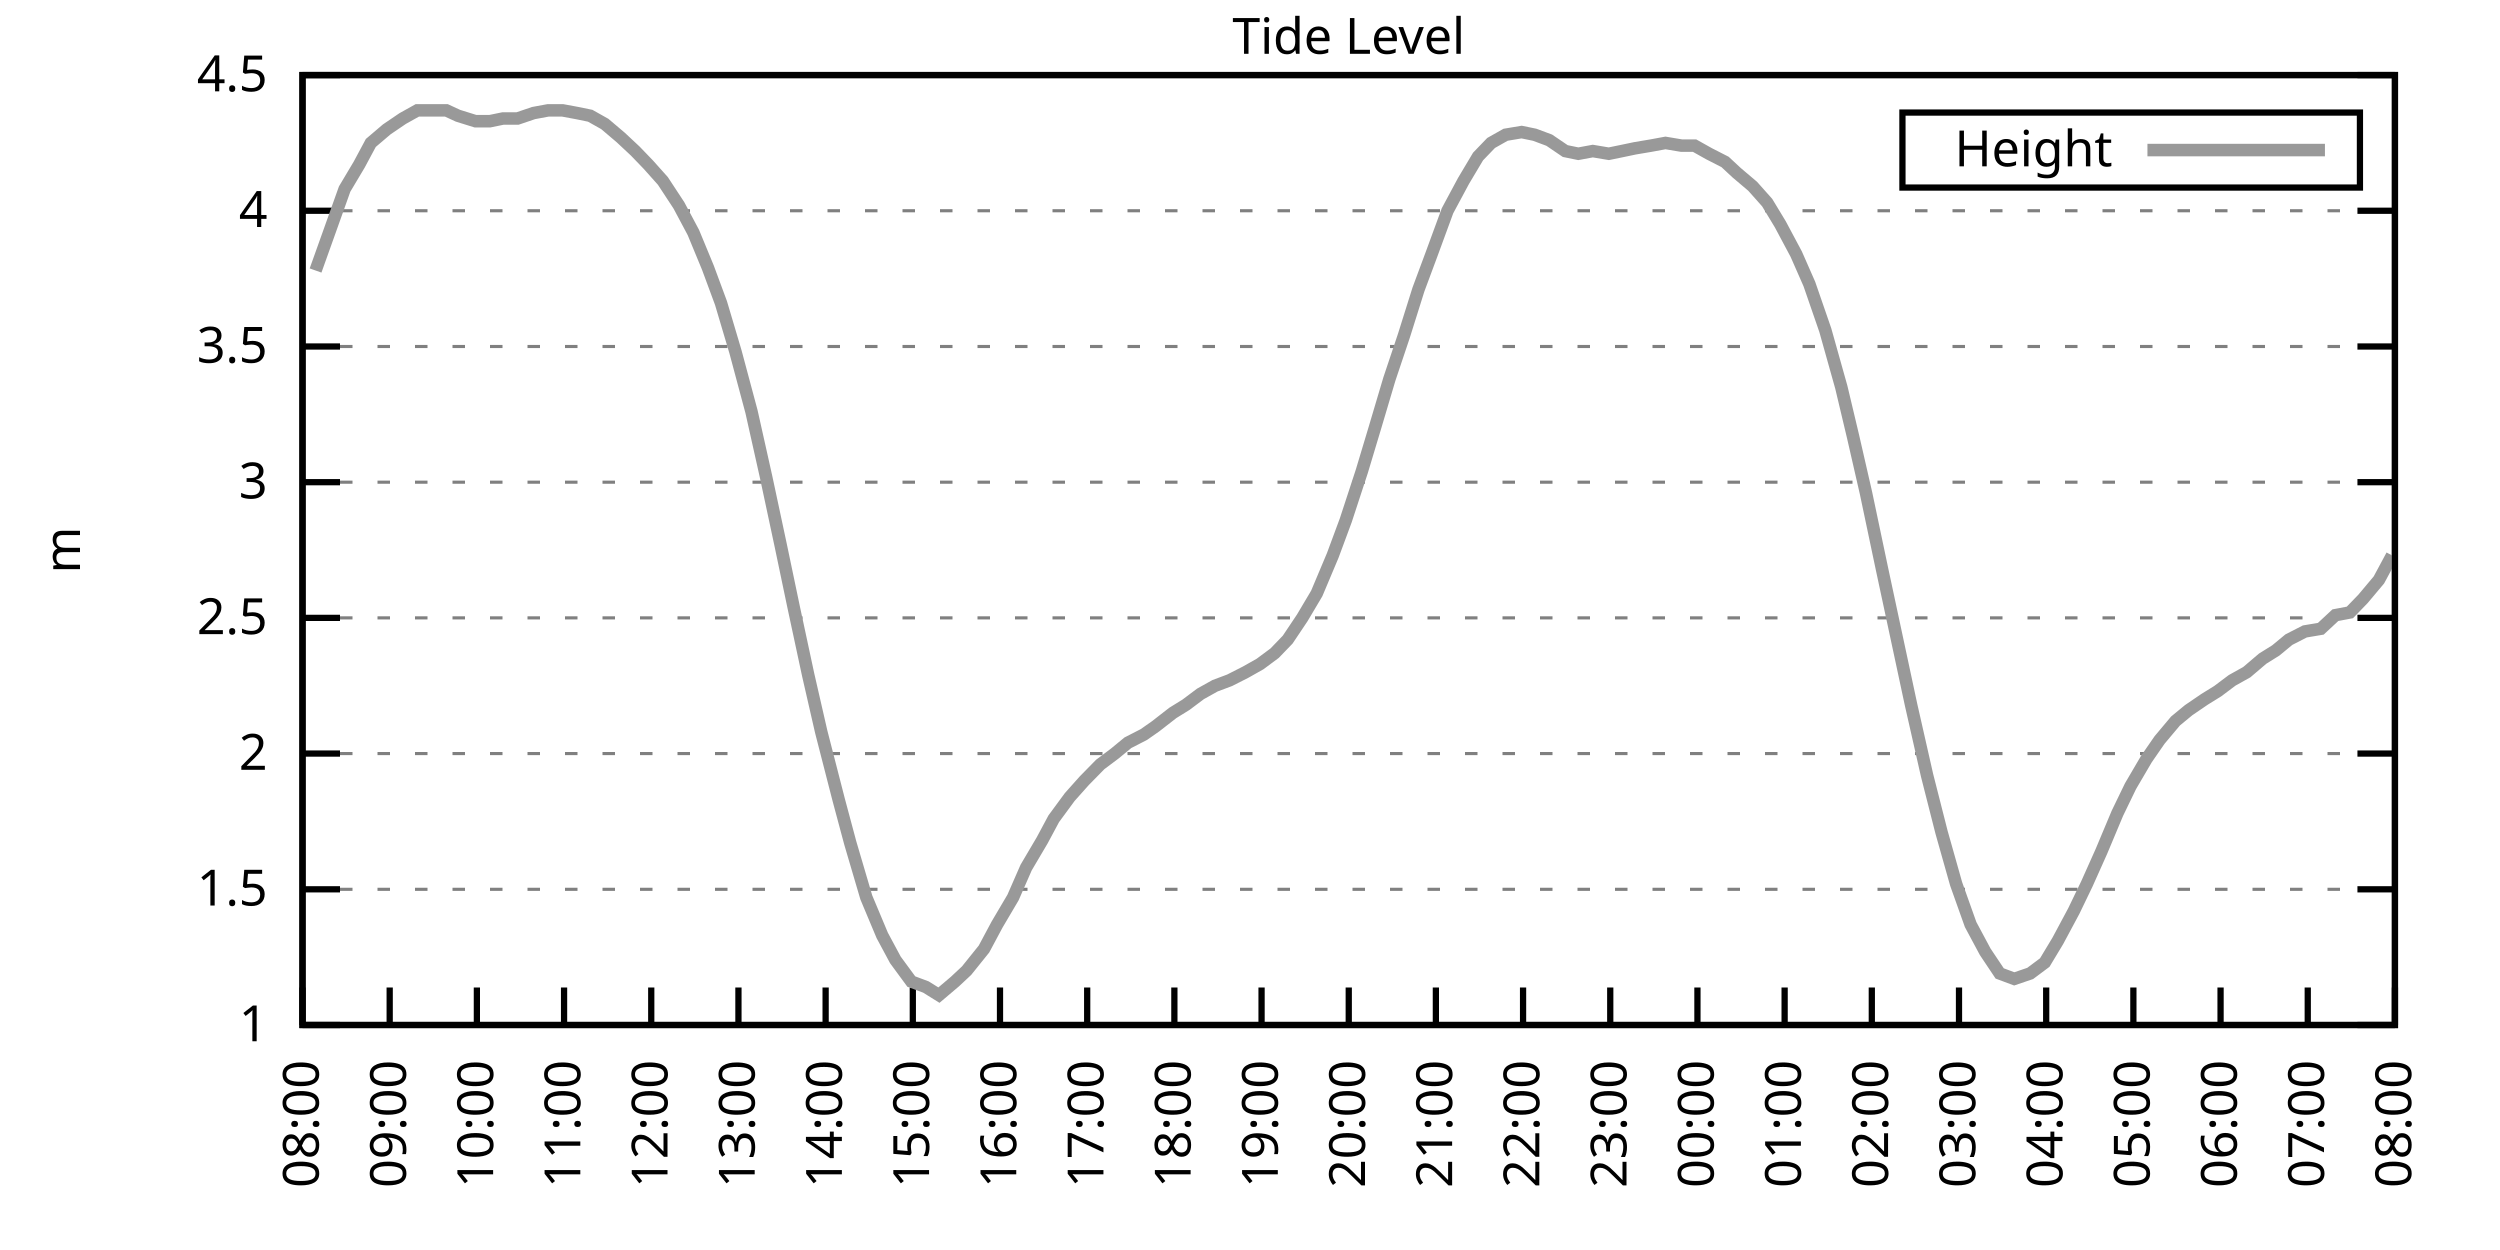
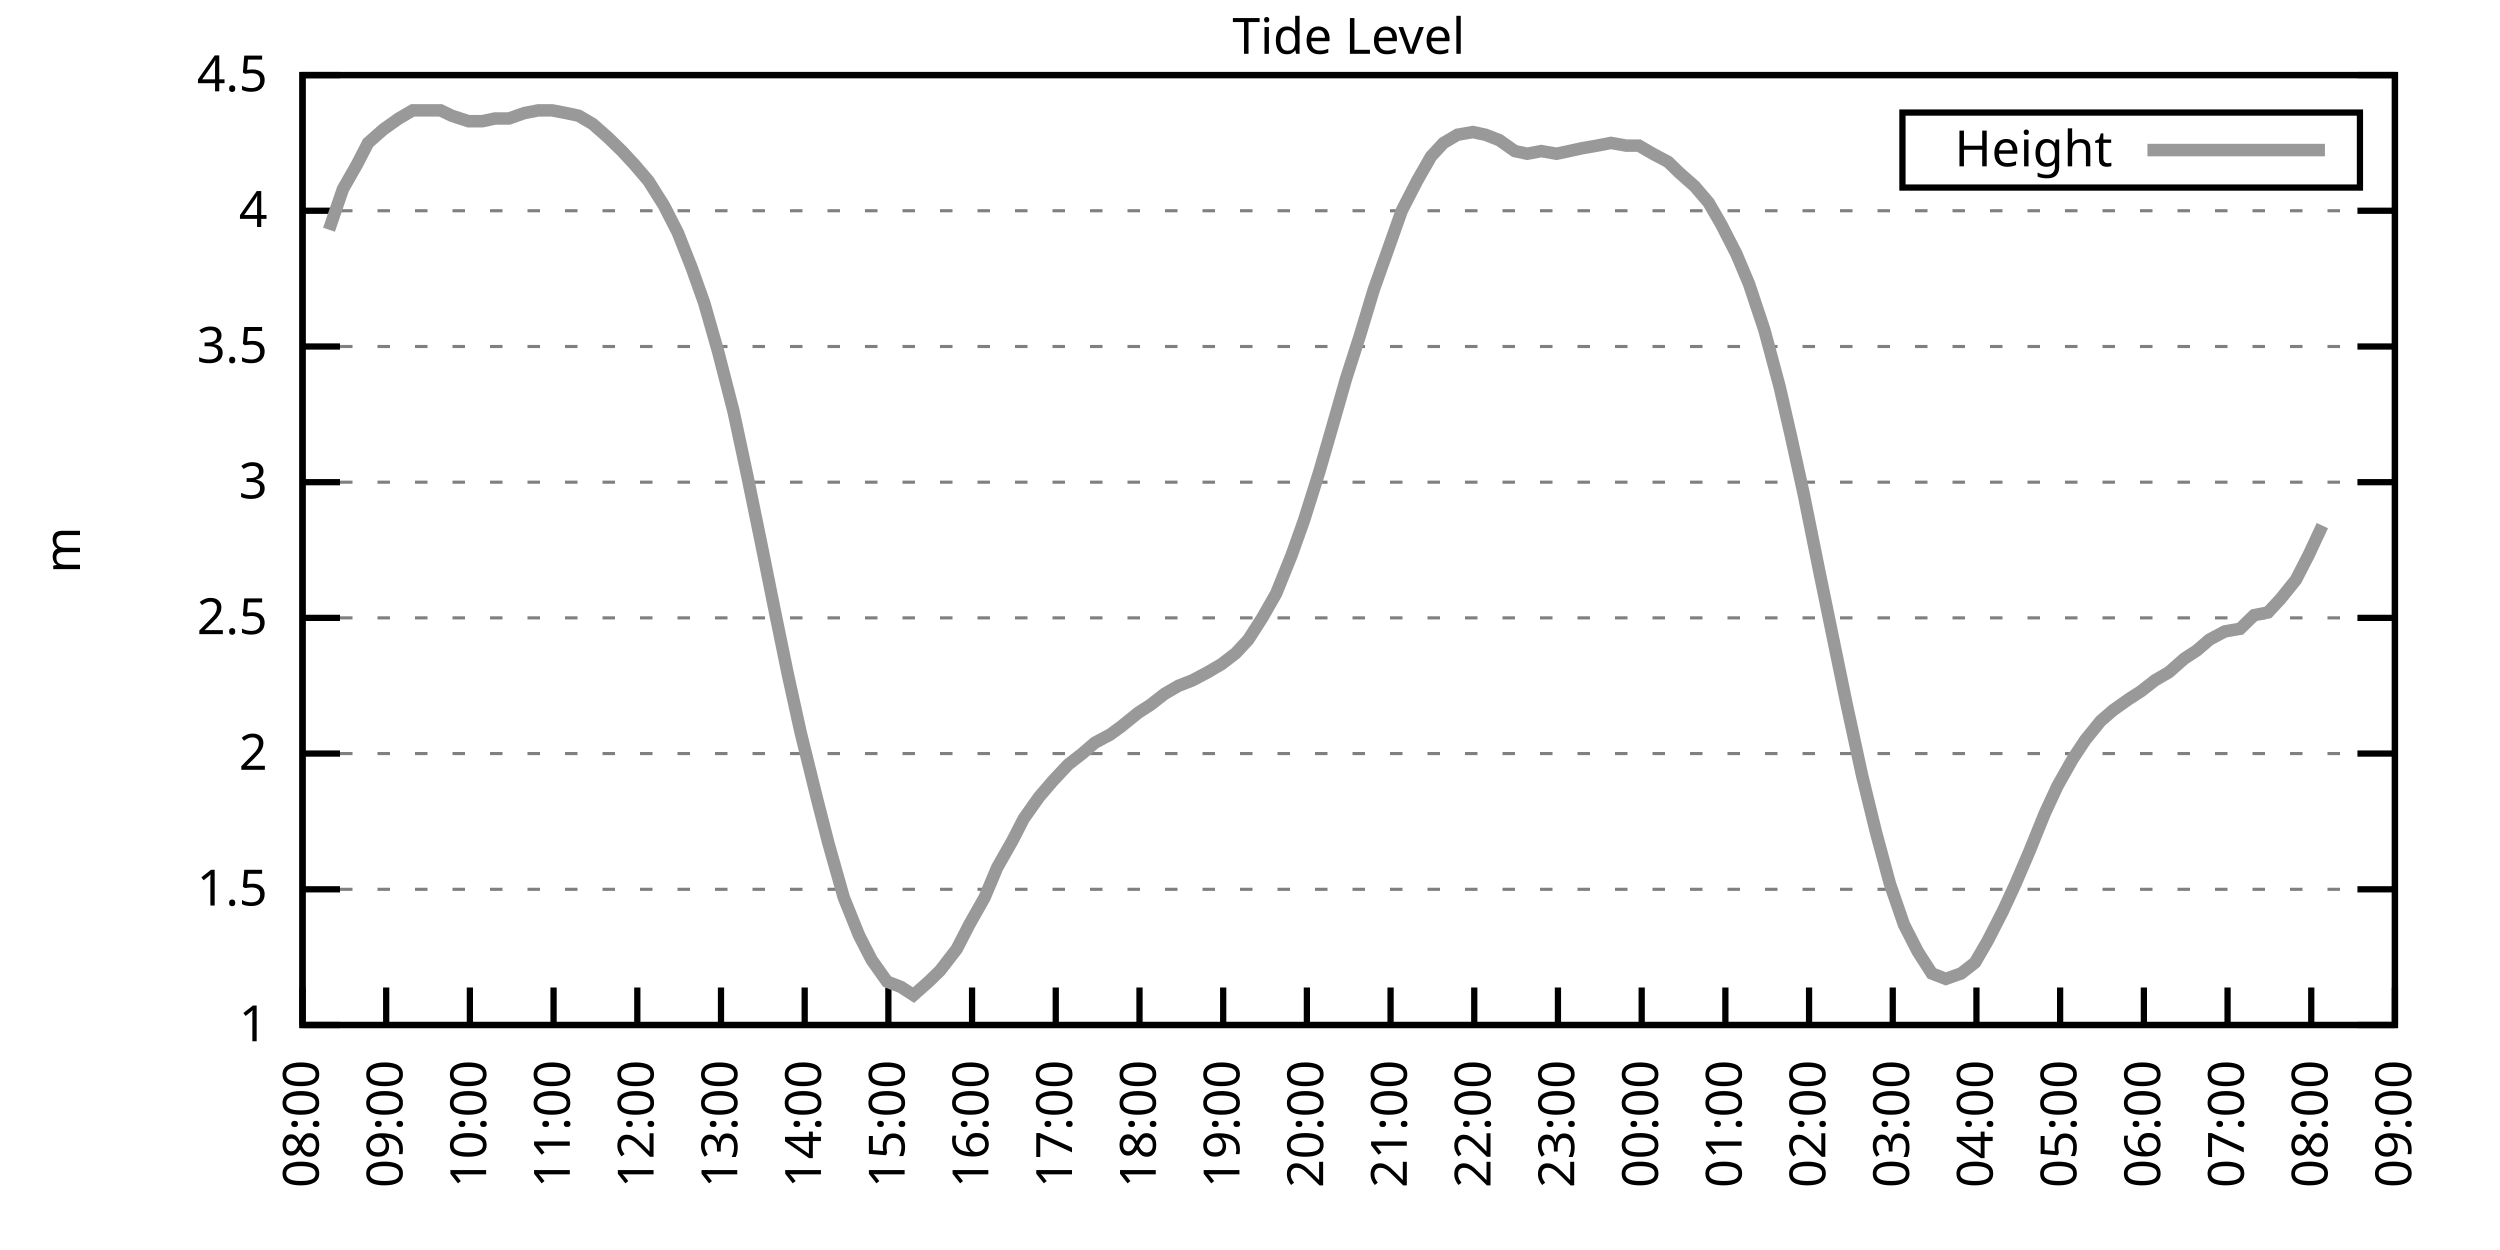
<svg xmlns="http://www.w3.org/2000/svg" xmlns:xlink="http://www.w3.org/1999/xlink" width="400" height="200" viewBox="0 0 400 200">
  <g id="gnuplot_canvas">
    <rect x="0" y="0" width="400" height="200" fill="none" />
    <defs>
      <circle id="gpDot" r="0.5" stroke-width="0.5" stroke="currentColor" />
      <path id="gpPt0" stroke-width="0.333" stroke="currentColor" d="M-1,0 h2 M0,-1 v2" />
      <path id="gpPt1" stroke-width="0.333" stroke="currentColor" d="M-1,-1 L1,1 M1,-1 L-1,1" />
      <path id="gpPt2" stroke-width="0.333" stroke="currentColor" d="M-1,0 L1,0 M0,-1 L0,1 M-1,-1 L1,1 M-1,1 L1,-1" />
      <rect id="gpPt3" stroke-width="0.333" stroke="currentColor" x="-1" y="-1" width="2" height="2" />
      <rect id="gpPt4" stroke-width="0.333" stroke="currentColor" fill="currentColor" x="-1" y="-1" width="2" height="2" />
      <circle id="gpPt5" stroke-width="0.333" stroke="currentColor" cx="0" cy="0" r="1" />
      <use xlink:href="#gpPt5" id="gpPt6" fill="currentColor" stroke="none" />
      <path id="gpPt7" stroke-width="0.333" stroke="currentColor" d="M0,-1.33 L-1.33,0.67 L1.33,0.67 z" />
      <use xlink:href="#gpPt7" id="gpPt8" fill="currentColor" stroke="none" />
      <use xlink:href="#gpPt7" id="gpPt9" stroke="currentColor" transform="rotate(180)" />
      <use xlink:href="#gpPt9" id="gpPt10" fill="currentColor" stroke="none" />
      <use xlink:href="#gpPt3" id="gpPt11" stroke="currentColor" transform="rotate(45)" />
      <use xlink:href="#gpPt11" id="gpPt12" fill="currentColor" stroke="none" />
      <path id="gpPt13" stroke-width="0.333" stroke="currentColor" d="M0,1.330 L1.265,0.411 L0.782,-1.067 L-0.782,-1.076 L-1.265,0.411 z" />
      <use xlink:href="#gpPt13" id="gpPt14" fill="currentColor" stroke="none" />
      <filter id="textbox" filterUnits="objectBoundingBox" x="0" y="0" height="1" width="1">
        <feFlood flood-color="white" flood-opacity="1" result="bgnd" />
        <feComposite in="SourceGraphic" in2="bgnd" operator="atop" />
      </filter>
      <filter id="greybox" filterUnits="objectBoundingBox" x="0" y="0" height="1" width="1">
        <feFlood flood-color="lightgrey" flood-opacity="1" result="grey" />
        <feComposite in="SourceGraphic" in2="grey" operator="atop" />
      </filter>
    </defs>
    <g fill="none" color="white" stroke="currentColor" stroke-width="1.00" stroke-linecap="butt" stroke-linejoin="miter">
</g>
    <g fill="none" color="black" stroke="currentColor" stroke-width="1.00" stroke-linecap="butt" stroke-linejoin="miter">
      <g stroke="none" shape-rendering="crispEdges">
        <polygon fill="rgb(255, 255, 255)" points="48.40,164.00 383.18,164.00 383.18,12.02 48.40,12.02 " />
      </g>
    </g>
    <g fill="none" color="black" stroke="currentColor" stroke-width="1.00" stroke-linecap="butt" stroke-linejoin="miter">
</g>
    <g fill="none" color="black" stroke="black" stroke-width="0.50" stroke-linecap="butt" stroke-linejoin="miter">
</g>
    <g fill="none" color="gray" stroke="currentColor" stroke-width="0.50" stroke-linecap="butt" stroke-linejoin="miter">
      <path stroke="gray" stroke-dasharray="2,4" class="gridline" d="M48.40,164.00 L383.19,164.00  " />
    </g>
    <g fill="none" color="gray" stroke="gray" stroke-width="1.00" stroke-linecap="butt" stroke-linejoin="miter">
</g>
    <g fill="none" color="black" stroke="currentColor" stroke-width="1.00" stroke-linecap="butt" stroke-linejoin="miter">
      <path stroke="black" d="M48.40,164.00 L54.40,164.00 M383.19,164.00 L377.19,164.00  " />
      <g transform="translate(42.80,166.60)" stroke="none" fill="black" font-family="Sans" font-size="8.00" text-anchor="end">
        <text>
          <tspan font-family="Sans"> 1</tspan>
        </text>
      </g>
    </g>
    <g fill="none" color="black" stroke="currentColor" stroke-width="1.00" stroke-linecap="butt" stroke-linejoin="miter">
</g>
    <g fill="none" color="black" stroke="black" stroke-width="0.50" stroke-linecap="butt" stroke-linejoin="miter">
</g>
    <g fill="none" color="gray" stroke="currentColor" stroke-width="0.50" stroke-linecap="butt" stroke-linejoin="miter">
      <path stroke="gray" stroke-dasharray="2,4" class="gridline" d="M48.40,142.29 L383.19,142.29  " />
    </g>
    <g fill="none" color="gray" stroke="gray" stroke-width="1.00" stroke-linecap="butt" stroke-linejoin="miter">
</g>
    <g fill="none" color="black" stroke="currentColor" stroke-width="1.00" stroke-linecap="butt" stroke-linejoin="miter">
      <path stroke="black" d="M48.40,142.29 L54.40,142.29 M383.19,142.29 L377.19,142.29  " />
      <g transform="translate(42.80,144.89)" stroke="none" fill="black" font-family="Sans" font-size="8.00" text-anchor="end">
        <text>
          <tspan font-family="Sans"> 1.5</tspan>
        </text>
      </g>
    </g>
    <g fill="none" color="black" stroke="currentColor" stroke-width="1.00" stroke-linecap="butt" stroke-linejoin="miter">
</g>
    <g fill="none" color="black" stroke="black" stroke-width="0.50" stroke-linecap="butt" stroke-linejoin="miter">
</g>
    <g fill="none" color="gray" stroke="currentColor" stroke-width="0.50" stroke-linecap="butt" stroke-linejoin="miter">
      <path stroke="gray" stroke-dasharray="2,4" class="gridline" d="M48.40,120.57 L383.19,120.57  " />
    </g>
    <g fill="none" color="gray" stroke="gray" stroke-width="1.00" stroke-linecap="butt" stroke-linejoin="miter">
</g>
    <g fill="none" color="black" stroke="currentColor" stroke-width="1.00" stroke-linecap="butt" stroke-linejoin="miter">
      <path stroke="black" d="M48.40,120.57 L54.40,120.57 M383.19,120.57 L377.19,120.57  " />
      <g transform="translate(42.80,123.17)" stroke="none" fill="black" font-family="Sans" font-size="8.00" text-anchor="end">
        <text>
          <tspan font-family="Sans"> 2</tspan>
        </text>
      </g>
    </g>
    <g fill="none" color="black" stroke="currentColor" stroke-width="1.00" stroke-linecap="butt" stroke-linejoin="miter">
</g>
    <g fill="none" color="black" stroke="black" stroke-width="0.50" stroke-linecap="butt" stroke-linejoin="miter">
</g>
    <g fill="none" color="gray" stroke="currentColor" stroke-width="0.50" stroke-linecap="butt" stroke-linejoin="miter">
      <path stroke="gray" stroke-dasharray="2,4" class="gridline" d="M48.40,98.86 L383.19,98.86  " />
    </g>
    <g fill="none" color="gray" stroke="gray" stroke-width="1.00" stroke-linecap="butt" stroke-linejoin="miter">
</g>
    <g fill="none" color="black" stroke="currentColor" stroke-width="1.00" stroke-linecap="butt" stroke-linejoin="miter">
      <path stroke="black" d="M48.40,98.86 L54.40,98.86 M383.19,98.86 L377.19,98.86  " />
      <g transform="translate(42.80,101.46)" stroke="none" fill="black" font-family="Sans" font-size="8.00" text-anchor="end">
        <text>
          <tspan font-family="Sans"> 2.5</tspan>
        </text>
      </g>
    </g>
    <g fill="none" color="black" stroke="currentColor" stroke-width="1.00" stroke-linecap="butt" stroke-linejoin="miter">
</g>
    <g fill="none" color="black" stroke="black" stroke-width="0.50" stroke-linecap="butt" stroke-linejoin="miter">
</g>
    <g fill="none" color="gray" stroke="currentColor" stroke-width="0.50" stroke-linecap="butt" stroke-linejoin="miter">
      <path stroke="gray" stroke-dasharray="2,4" class="gridline" d="M48.40,77.15 L383.19,77.15  " />
    </g>
    <g fill="none" color="gray" stroke="gray" stroke-width="1.00" stroke-linecap="butt" stroke-linejoin="miter">
</g>
    <g fill="none" color="black" stroke="currentColor" stroke-width="1.00" stroke-linecap="butt" stroke-linejoin="miter">
      <path stroke="black" d="M48.40,77.15 L54.40,77.15 M383.19,77.15 L377.19,77.15  " />
      <g transform="translate(42.80,79.75)" stroke="none" fill="black" font-family="Sans" font-size="8.00" text-anchor="end">
        <text>
          <tspan font-family="Sans"> 3</tspan>
        </text>
      </g>
    </g>
    <g fill="none" color="black" stroke="currentColor" stroke-width="1.00" stroke-linecap="butt" stroke-linejoin="miter">
</g>
    <g fill="none" color="black" stroke="black" stroke-width="0.50" stroke-linecap="butt" stroke-linejoin="miter">
</g>
    <g fill="none" color="gray" stroke="currentColor" stroke-width="0.50" stroke-linecap="butt" stroke-linejoin="miter">
      <path stroke="gray" stroke-dasharray="2,4" class="gridline" d="M48.40,55.44 L383.19,55.44  " />
    </g>
    <g fill="none" color="gray" stroke="gray" stroke-width="1.00" stroke-linecap="butt" stroke-linejoin="miter">
</g>
    <g fill="none" color="black" stroke="currentColor" stroke-width="1.00" stroke-linecap="butt" stroke-linejoin="miter">
      <path stroke="black" d="M48.40,55.44 L54.40,55.44 M383.19,55.44 L377.19,55.44  " />
      <g transform="translate(42.80,58.04)" stroke="none" fill="black" font-family="Sans" font-size="8.00" text-anchor="end">
        <text>
          <tspan font-family="Sans"> 3.5</tspan>
        </text>
      </g>
    </g>
    <g fill="none" color="black" stroke="currentColor" stroke-width="1.00" stroke-linecap="butt" stroke-linejoin="miter">
</g>
    <g fill="none" color="black" stroke="black" stroke-width="0.50" stroke-linecap="butt" stroke-linejoin="miter">
</g>
    <g fill="none" color="gray" stroke="currentColor" stroke-width="0.50" stroke-linecap="butt" stroke-linejoin="miter">
      <path stroke="gray" stroke-dasharray="2,4" class="gridline" d="M48.40,33.72 L383.19,33.72  " />
    </g>
    <g fill="none" color="gray" stroke="gray" stroke-width="1.00" stroke-linecap="butt" stroke-linejoin="miter">
</g>
    <g fill="none" color="black" stroke="currentColor" stroke-width="1.00" stroke-linecap="butt" stroke-linejoin="miter">
      <path stroke="black" d="M48.40,33.72 L54.40,33.72 M383.19,33.72 L377.19,33.72  " />
      <g transform="translate(42.80,36.32)" stroke="none" fill="black" font-family="Sans" font-size="8.00" text-anchor="end">
        <text>
          <tspan font-family="Sans"> 4</tspan>
        </text>
      </g>
    </g>
    <g fill="none" color="black" stroke="currentColor" stroke-width="1.00" stroke-linecap="butt" stroke-linejoin="miter">
</g>
    <g fill="none" color="black" stroke="black" stroke-width="0.50" stroke-linecap="butt" stroke-linejoin="miter">
</g>
    <g fill="none" color="gray" stroke="currentColor" stroke-width="0.50" stroke-linecap="butt" stroke-linejoin="miter">
      <path stroke="gray" stroke-dasharray="2,4" class="gridline" d="M48.40,12.01 L383.19,12.01  " />
    </g>
    <g fill="none" color="gray" stroke="gray" stroke-width="1.00" stroke-linecap="butt" stroke-linejoin="miter">
</g>
    <g fill="none" color="black" stroke="currentColor" stroke-width="1.00" stroke-linecap="butt" stroke-linejoin="miter">
      <path stroke="black" d="M48.40,12.01 L54.40,12.01 M383.19,12.01 L377.19,12.01  " />
      <g transform="translate(42.80,14.61)" stroke="none" fill="black" font-family="Sans" font-size="8.00" text-anchor="end">
        <text>
          <tspan font-family="Sans"> 4.5</tspan>
        </text>
      </g>
    </g>
    <g fill="none" color="black" stroke="currentColor" stroke-width="1.00" stroke-linecap="butt" stroke-linejoin="miter">
      <path stroke="black" d="M48.40,164.00 L48.40,158.00  " />
      <g transform="translate(51.00,169.60) rotate(270.00)" stroke="none" fill="black" font-family="Sans" font-size="8.00" text-anchor="end">
        <text>
          <tspan font-family="Sans">08:00</tspan>
        </text>
      </g>
    </g>
    <g fill="none" color="black" stroke="currentColor" stroke-width="1.00" stroke-linecap="butt" stroke-linejoin="miter">
-       <path stroke="black" d="M62.35,164.00 L62.35,158.00  " />
-       <g transform="translate(64.95,169.60) rotate(270.00)" stroke="none" fill="black" font-family="Sans" font-size="8.00" text-anchor="end">
+       <path stroke="black" d="M61.79,164.00 L61.79,158.00  " />
+       <g transform="translate(64.39,169.60) rotate(270.00)" stroke="none" fill="black" font-family="Sans" font-size="8.00" text-anchor="end">
        <text>
          <tspan font-family="Sans">09:00</tspan>
        </text>
      </g>
    </g>
    <g fill="none" color="black" stroke="currentColor" stroke-width="1.00" stroke-linecap="butt" stroke-linejoin="miter">
-       <path stroke="black" d="M76.30,164.00 L76.30,158.00  " />
-       <g transform="translate(78.90,169.60) rotate(270.00)" stroke="none" fill="black" font-family="Sans" font-size="8.00" text-anchor="end">
+       <path stroke="black" d="M75.18,164.00 L75.18,158.00  " />
+       <g transform="translate(77.78,169.60) rotate(270.00)" stroke="none" fill="black" font-family="Sans" font-size="8.00" text-anchor="end">
        <text>
          <tspan font-family="Sans">10:00</tspan>
        </text>
      </g>
    </g>
    <g fill="none" color="black" stroke="currentColor" stroke-width="1.00" stroke-linecap="butt" stroke-linejoin="miter">
-       <path stroke="black" d="M90.25,164.00 L90.25,158.00  " />
-       <g transform="translate(92.85,169.60) rotate(270.00)" stroke="none" fill="black" font-family="Sans" font-size="8.00" text-anchor="end">
+       <path stroke="black" d="M88.57,164.00 L88.57,158.00  " />
+       <g transform="translate(91.17,169.60) rotate(270.00)" stroke="none" fill="black" font-family="Sans" font-size="8.00" text-anchor="end">
        <text>
          <tspan font-family="Sans">11:00</tspan>
        </text>
      </g>
    </g>
    <g fill="none" color="black" stroke="currentColor" stroke-width="1.00" stroke-linecap="butt" stroke-linejoin="miter">
-       <path stroke="black" d="M104.20,164.00 L104.20,158.00  " />
-       <g transform="translate(106.80,169.60) rotate(270.00)" stroke="none" fill="black" font-family="Sans" font-size="8.00" text-anchor="end">
+       <path stroke="black" d="M101.97,164.00 L101.97,158.00  " />
+       <g transform="translate(104.57,169.60) rotate(270.00)" stroke="none" fill="black" font-family="Sans" font-size="8.00" text-anchor="end">
        <text>
          <tspan font-family="Sans">12:00</tspan>
        </text>
      </g>
    </g>
    <g fill="none" color="black" stroke="currentColor" stroke-width="1.00" stroke-linecap="butt" stroke-linejoin="miter">
-       <path stroke="black" d="M118.15,164.00 L118.15,158.00  " />
-       <g transform="translate(120.75,169.60) rotate(270.00)" stroke="none" fill="black" font-family="Sans" font-size="8.00" text-anchor="end">
+       <path stroke="black" d="M115.36,164.00 L115.36,158.00  " />
+       <g transform="translate(117.96,169.60) rotate(270.00)" stroke="none" fill="black" font-family="Sans" font-size="8.00" text-anchor="end">
        <text>
          <tspan font-family="Sans">13:00</tspan>
        </text>
      </g>
    </g>
    <g fill="none" color="black" stroke="currentColor" stroke-width="1.00" stroke-linecap="butt" stroke-linejoin="miter">
-       <path stroke="black" d="M132.10,164.00 L132.10,158.00  " />
-       <g transform="translate(134.70,169.60) rotate(270.00)" stroke="none" fill="black" font-family="Sans" font-size="8.00" text-anchor="end">
+       <path stroke="black" d="M128.75,164.00 L128.75,158.00  " />
+       <g transform="translate(131.35,169.60) rotate(270.00)" stroke="none" fill="black" font-family="Sans" font-size="8.00" text-anchor="end">
        <text>
          <tspan font-family="Sans">14:00</tspan>
        </text>
      </g>
    </g>
    <g fill="none" color="black" stroke="currentColor" stroke-width="1.00" stroke-linecap="butt" stroke-linejoin="miter">
-       <path stroke="black" d="M146.05,164.00 L146.05,158.00  " />
-       <g transform="translate(148.65,169.60) rotate(270.00)" stroke="none" fill="black" font-family="Sans" font-size="8.00" text-anchor="end">
+       <path stroke="black" d="M142.14,164.00 L142.14,158.00  " />
+       <g transform="translate(144.74,169.60) rotate(270.00)" stroke="none" fill="black" font-family="Sans" font-size="8.00" text-anchor="end">
        <text>
          <tspan font-family="Sans">15:00</tspan>
        </text>
      </g>
    </g>
    <g fill="none" color="black" stroke="currentColor" stroke-width="1.00" stroke-linecap="butt" stroke-linejoin="miter">
-       <path stroke="black" d="M160.00,164.00 L160.00,158.00  " />
-       <g transform="translate(162.60,169.60) rotate(270.00)" stroke="none" fill="black" font-family="Sans" font-size="8.00" text-anchor="end">
+       <path stroke="black" d="M155.53,164.00 L155.53,158.00  " />
+       <g transform="translate(158.13,169.60) rotate(270.00)" stroke="none" fill="black" font-family="Sans" font-size="8.00" text-anchor="end">
        <text>
          <tspan font-family="Sans">16:00</tspan>
        </text>
      </g>
    </g>
    <g fill="none" color="black" stroke="currentColor" stroke-width="1.00" stroke-linecap="butt" stroke-linejoin="miter">
-       <path stroke="black" d="M173.95,164.00 L173.95,158.00  " />
-       <g transform="translate(176.55,169.60) rotate(270.00)" stroke="none" fill="black" font-family="Sans" font-size="8.00" text-anchor="end">
+       <path stroke="black" d="M168.92,164.00 L168.92,158.00  " />
+       <g transform="translate(171.52,169.60) rotate(270.00)" stroke="none" fill="black" font-family="Sans" font-size="8.00" text-anchor="end">
        <text>
          <tspan font-family="Sans">17:00</tspan>
        </text>
      </g>
    </g>
    <g fill="none" color="black" stroke="currentColor" stroke-width="1.00" stroke-linecap="butt" stroke-linejoin="miter">
-       <path stroke="black" d="M187.90,164.00 L187.90,158.00  " />
-       <g transform="translate(190.50,169.60) rotate(270.00)" stroke="none" fill="black" font-family="Sans" font-size="8.00" text-anchor="end">
+       <path stroke="black" d="M182.32,164.00 L182.32,158.00  " />
+       <g transform="translate(184.92,169.60) rotate(270.00)" stroke="none" fill="black" font-family="Sans" font-size="8.00" text-anchor="end">
        <text>
          <tspan font-family="Sans">18:00</tspan>
        </text>
      </g>
    </g>
    <g fill="none" color="black" stroke="currentColor" stroke-width="1.00" stroke-linecap="butt" stroke-linejoin="miter">
-       <path stroke="black" d="M201.85,164.00 L201.85,158.00  " />
-       <g transform="translate(204.45,169.60) rotate(270.00)" stroke="none" fill="black" font-family="Sans" font-size="8.00" text-anchor="end">
+       <path stroke="black" d="M195.71,164.00 L195.71,158.00  " />
+       <g transform="translate(198.31,169.60) rotate(270.00)" stroke="none" fill="black" font-family="Sans" font-size="8.00" text-anchor="end">
        <text>
          <tspan font-family="Sans">19:00</tspan>
        </text>
      </g>
    </g>
    <g fill="none" color="black" stroke="currentColor" stroke-width="1.00" stroke-linecap="butt" stroke-linejoin="miter">
-       <path stroke="black" d="M215.80,164.00 L215.80,158.00  " />
-       <g transform="translate(218.40,169.60) rotate(270.00)" stroke="none" fill="black" font-family="Sans" font-size="8.00" text-anchor="end">
+       <path stroke="black" d="M209.10,164.00 L209.10,158.00  " />
+       <g transform="translate(211.70,169.60) rotate(270.00)" stroke="none" fill="black" font-family="Sans" font-size="8.00" text-anchor="end">
        <text>
          <tspan font-family="Sans">20:00</tspan>
        </text>
      </g>
    </g>
    <g fill="none" color="black" stroke="currentColor" stroke-width="1.00" stroke-linecap="butt" stroke-linejoin="miter">
-       <path stroke="black" d="M229.74,164.00 L229.74,158.00  " />
-       <g transform="translate(232.34,169.60) rotate(270.00)" stroke="none" fill="black" font-family="Sans" font-size="8.00" text-anchor="end">
+       <path stroke="black" d="M222.49,164.00 L222.49,158.00  " />
+       <g transform="translate(225.09,169.60) rotate(270.00)" stroke="none" fill="black" font-family="Sans" font-size="8.00" text-anchor="end">
        <text>
          <tspan font-family="Sans">21:00</tspan>
        </text>
      </g>
    </g>
    <g fill="none" color="black" stroke="currentColor" stroke-width="1.00" stroke-linecap="butt" stroke-linejoin="miter">
-       <path stroke="black" d="M243.69,164.00 L243.69,158.00  " />
-       <g transform="translate(246.29,169.60) rotate(270.00)" stroke="none" fill="black" font-family="Sans" font-size="8.00" text-anchor="end">
+       <path stroke="black" d="M235.88,164.00 L235.88,158.00  " />
+       <g transform="translate(238.48,169.60) rotate(270.00)" stroke="none" fill="black" font-family="Sans" font-size="8.00" text-anchor="end">
        <text>
          <tspan font-family="Sans">22:00</tspan>
        </text>
      </g>
    </g>
    <g fill="none" color="black" stroke="currentColor" stroke-width="1.00" stroke-linecap="butt" stroke-linejoin="miter">
-       <path stroke="black" d="M257.64,164.00 L257.64,158.00  " />
-       <g transform="translate(260.24,169.60) rotate(270.00)" stroke="none" fill="black" font-family="Sans" font-size="8.00" text-anchor="end">
+       <path stroke="black" d="M249.27,164.00 L249.27,158.00  " />
+       <g transform="translate(251.87,169.60) rotate(270.00)" stroke="none" fill="black" font-family="Sans" font-size="8.00" text-anchor="end">
        <text>
          <tspan font-family="Sans">23:00</tspan>
        </text>
      </g>
    </g>
    <g fill="none" color="black" stroke="currentColor" stroke-width="1.00" stroke-linecap="butt" stroke-linejoin="miter">
-       <path stroke="black" d="M271.59,164.00 L271.59,158.00  " />
-       <g transform="translate(274.19,169.60) rotate(270.00)" stroke="none" fill="black" font-family="Sans" font-size="8.00" text-anchor="end">
+       <path stroke="black" d="M262.67,164.00 L262.67,158.00  " />
+       <g transform="translate(265.27,169.60) rotate(270.00)" stroke="none" fill="black" font-family="Sans" font-size="8.00" text-anchor="end">
        <text>
          <tspan font-family="Sans">00:00</tspan>
        </text>
      </g>
    </g>
    <g fill="none" color="black" stroke="currentColor" stroke-width="1.00" stroke-linecap="butt" stroke-linejoin="miter">
-       <path stroke="black" d="M285.54,164.00 L285.54,158.00  " />
-       <g transform="translate(288.14,169.60) rotate(270.00)" stroke="none" fill="black" font-family="Sans" font-size="8.00" text-anchor="end">
+       <path stroke="black" d="M276.06,164.00 L276.06,158.00  " />
+       <g transform="translate(278.66,169.60) rotate(270.00)" stroke="none" fill="black" font-family="Sans" font-size="8.00" text-anchor="end">
        <text>
          <tspan font-family="Sans">01:00</tspan>
        </text>
      </g>
    </g>
    <g fill="none" color="black" stroke="currentColor" stroke-width="1.00" stroke-linecap="butt" stroke-linejoin="miter">
-       <path stroke="black" d="M299.49,164.00 L299.49,158.00  " />
-       <g transform="translate(302.09,169.60) rotate(270.00)" stroke="none" fill="black" font-family="Sans" font-size="8.00" text-anchor="end">
+       <path stroke="black" d="M289.45,164.00 L289.45,158.00  " />
+       <g transform="translate(292.05,169.60) rotate(270.00)" stroke="none" fill="black" font-family="Sans" font-size="8.00" text-anchor="end">
        <text>
          <tspan font-family="Sans">02:00</tspan>
        </text>
      </g>
    </g>
    <g fill="none" color="black" stroke="currentColor" stroke-width="1.00" stroke-linecap="butt" stroke-linejoin="miter">
-       <path stroke="black" d="M313.44,164.00 L313.44,158.00  " />
-       <g transform="translate(316.04,169.60) rotate(270.00)" stroke="none" fill="black" font-family="Sans" font-size="8.00" text-anchor="end">
+       <path stroke="black" d="M302.84,164.00 L302.84,158.00  " />
+       <g transform="translate(305.44,169.60) rotate(270.00)" stroke="none" fill="black" font-family="Sans" font-size="8.00" text-anchor="end">
        <text>
          <tspan font-family="Sans">03:00</tspan>
        </text>
      </g>
    </g>
    <g fill="none" color="black" stroke="currentColor" stroke-width="1.00" stroke-linecap="butt" stroke-linejoin="miter">
-       <path stroke="black" d="M327.39,164.00 L327.39,158.00  " />
-       <g transform="translate(329.99,169.60) rotate(270.00)" stroke="none" fill="black" font-family="Sans" font-size="8.00" text-anchor="end">
+       <path stroke="black" d="M316.23,164.00 L316.23,158.00  " />
+       <g transform="translate(318.83,169.60) rotate(270.00)" stroke="none" fill="black" font-family="Sans" font-size="8.00" text-anchor="end">
        <text>
          <tspan font-family="Sans">04:00</tspan>
        </text>
      </g>
    </g>
    <g fill="none" color="black" stroke="currentColor" stroke-width="1.00" stroke-linecap="butt" stroke-linejoin="miter">
-       <path stroke="black" d="M341.34,164.00 L341.34,158.00  " />
-       <g transform="translate(343.94,169.60) rotate(270.00)" stroke="none" fill="black" font-family="Sans" font-size="8.00" text-anchor="end">
+       <path stroke="black" d="M329.62,164.00 L329.62,158.00  " />
+       <g transform="translate(332.22,169.60) rotate(270.00)" stroke="none" fill="black" font-family="Sans" font-size="8.00" text-anchor="end">
        <text>
          <tspan font-family="Sans">05:00</tspan>
        </text>
      </g>
    </g>
    <g fill="none" color="black" stroke="currentColor" stroke-width="1.00" stroke-linecap="butt" stroke-linejoin="miter">
-       <path stroke="black" d="M355.29,164.00 L355.29,158.00  " />
-       <g transform="translate(357.89,169.60) rotate(270.00)" stroke="none" fill="black" font-family="Sans" font-size="8.00" text-anchor="end">
+       <path stroke="black" d="M343.02,164.00 L343.02,158.00  " />
+       <g transform="translate(345.62,169.60) rotate(270.00)" stroke="none" fill="black" font-family="Sans" font-size="8.00" text-anchor="end">
        <text>
          <tspan font-family="Sans">06:00</tspan>
        </text>
      </g>
    </g>
    <g fill="none" color="black" stroke="currentColor" stroke-width="1.00" stroke-linecap="butt" stroke-linejoin="miter">
-       <path stroke="black" d="M369.24,164.00 L369.24,158.00  " />
-       <g transform="translate(371.84,169.60) rotate(270.00)" stroke="none" fill="black" font-family="Sans" font-size="8.00" text-anchor="end">
+       <path stroke="black" d="M356.41,164.00 L356.41,158.00  " />
+       <g transform="translate(359.01,169.60) rotate(270.00)" stroke="none" fill="black" font-family="Sans" font-size="8.00" text-anchor="end">
        <text>
          <tspan font-family="Sans">07:00</tspan>
+         </text>
+       </g>
+     </g>
+     <g fill="none" color="black" stroke="currentColor" stroke-width="1.00" stroke-linecap="butt" stroke-linejoin="miter">
+       <path stroke="black" d="M369.80,164.00 L369.80,158.00  " />
+       <g transform="translate(372.40,169.60) rotate(270.00)" stroke="none" fill="black" font-family="Sans" font-size="8.00" text-anchor="end">
+         <text>
+           <tspan font-family="Sans">08:00</tspan>
        </text>
      </g>
    </g>
    <g fill="none" color="black" stroke="currentColor" stroke-width="1.00" stroke-linecap="butt" stroke-linejoin="miter">
      <path stroke="black" d="M383.19,164.00 L383.19,158.00  " />
      <g transform="translate(385.79,169.60) rotate(270.00)" stroke="none" fill="black" font-family="Sans" font-size="8.00" text-anchor="end">
        <text>
-           <tspan font-family="Sans">08:00</tspan>
+           <tspan font-family="Sans">09:00</tspan>
        </text>
      </g>
    </g>
    <g fill="none" color="black" stroke="currentColor" stroke-width="1.00" stroke-linecap="butt" stroke-linejoin="miter">
</g>
    <g fill="none" color="black" stroke="currentColor" stroke-width="1.00" stroke-linecap="butt" stroke-linejoin="miter">
      <path stroke="black" d="M48.40,12.01 L48.40,164.00 L383.19,164.00 L383.19,12.01 L48.40,12.01 Z  " />
    </g>
    <g fill="none" color="black" stroke="currentColor" stroke-width="1.00" stroke-linecap="butt" stroke-linejoin="miter">
</g>
    <g fill="none" color="black" stroke="currentColor" stroke-width="1.00" stroke-linecap="butt" stroke-linejoin="miter">
      <path stroke="black" d="M304.39,30.01 L304.39,18.01 L377.59,18.01 L377.59,30.01 L304.39,30.01 Z  " />
    </g>
    <g id="Tide_level_plot_1">
      <g fill="none" color="white" stroke="black" stroke-width="2.00" stroke-linecap="butt" stroke-linejoin="miter">
</g>
      <g fill="none" color="black" stroke="currentColor" stroke-width="2.00" stroke-linecap="butt" stroke-linejoin="miter">
        <g transform="translate(337.99,26.61)" stroke="none" fill="black" font-family="Sans" font-size="8.00" text-anchor="end">
          <text>
            <tspan font-family="Sans">Height</tspan>
          </text>
        </g>
      </g>
      <g fill="none" color="black" stroke="currentColor" stroke-width="2.00" stroke-linecap="butt" stroke-linejoin="miter">
-         <path stroke="rgb(153, 153, 153)" d="M343.59,24.01 L371.99,24.01 M50.49,43.28 L52.82,36.76 L55.14,30.25 L57.47,26.34 L59.33,22.87 L61.88,20.70   L64.44,18.96 L66.77,17.66 L69.09,17.66 L71.42,17.66 L73.28,18.52 L76.07,19.39 L78.39,19.39 L80.48,18.96   L82.81,18.96 L85.37,18.09 L87.69,17.66 L90.02,17.66 L92.34,18.09 L94.43,18.52 L96.76,19.83 L99.32,22.00   L101.64,24.17 L103.73,26.34 L106.06,28.95 L108.62,32.85 L110.94,37.20 L113.27,42.84 L115.36,48.49 L117.68,56.30   L120.24,65.86 L122.57,76.28 L124.89,87.14 L126.98,97.12 L129.31,107.98 L131.40,117.10 L134.19,127.96 L136.05,134.90   L138.61,143.59 L141.16,149.67 L143.26,153.58 L145.81,157.05 L148.14,157.92 L150.23,159.22 L152.79,157.05 L154.65,155.31   L157.44,151.84 L159.53,147.93 L162.09,143.59 L164.18,138.81 L166.74,134.47 L168.60,131.00 L171.16,127.52 L173.48,124.92   L176.04,122.31 L178.36,120.57 L180.46,118.84 L183.01,117.53 L184.87,116.23 L187.66,114.06 L189.76,112.76 L192.08,111.02   L194.41,109.72 L196.73,108.85 L199.29,107.55 L201.61,106.24 L203.94,104.51 L206.03,102.34 L208.36,98.86 L210.68,94.95   L213.24,88.87 L215.33,83.23 L217.89,75.41 L219.98,68.46 L222.30,60.65 L224.63,53.70 L226.95,46.32 L229.05,40.67   L231.60,33.72 L234.16,28.95 L236.49,25.04 L238.58,22.87 L240.90,21.56 L243.46,21.13 L245.55,21.56 L247.88,22.43   L250.44,24.17 L252.53,24.60 L254.85,24.17 L257.41,24.60 L259.50,24.17 L261.60,23.73 L264.15,23.30 L266.48,22.87   L269.04,23.30 L271.13,23.30 L273.45,24.60 L276.01,25.91 L277.87,27.64 L280.43,29.81 L282.75,32.42 L284.85,35.89   L287.40,40.67 L289.50,45.45 L292.05,52.83 L294.61,61.95 L296.47,69.77 L298.56,78.89 L301.12,91.04 L303.91,104.07   L305.77,112.76 L308.33,124.05 L310.65,133.17 L312.98,141.42 L315.30,147.93 L317.63,152.28 L319.95,155.75 L322.28,156.62   L324.83,155.75 L327.16,154.01 L329.25,150.54 L331.81,145.76 L333.90,141.42 L336.23,136.21 L338.78,130.13 L340.88,125.79   L343.43,121.44 L345.53,118.40 L348.08,115.36 L350.18,113.63 L352.73,111.89 L354.83,110.59 L357.15,108.85 L359.48,107.55   L362.03,105.38 L364.13,104.07 L366.22,102.34 L368.78,101.03 L371.33,100.60 L373.66,98.43 L375.98,97.99 L378.08,95.82   L380.63,92.78 L382.73,88.87  " />
+         <path stroke="rgb(153, 153, 153)" d="M343.59,24.01 L371.99,24.01 M52.64,36.76 L54.87,30.25 L57.10,26.34 L58.89,22.87 L61.35,20.70 L63.80,18.96   L66.03,17.66 L68.26,17.66 L70.50,17.66 L72.28,18.52 L74.96,19.39 L77.19,19.39 L79.20,18.96 L81.43,18.96   L83.89,18.09 L86.12,17.66 L88.35,17.66 L90.58,18.09 L92.59,18.52 L94.82,19.83 L97.28,22.00 L99.51,24.17   L101.52,26.34 L103.75,28.95 L106.21,32.85 L108.44,37.20 L110.67,42.84 L112.68,48.49 L114.91,56.30 L117.37,65.86   L119.60,76.28 L121.83,87.14 L123.84,97.12 L126.07,107.98 L128.08,117.10 L130.76,127.96 L132.54,134.90 L135.00,143.59   L137.45,149.67 L139.46,153.58 L141.92,157.05 L144.15,157.92 L146.16,159.22 L148.61,157.05 L150.40,155.31 L153.08,151.84   L155.09,147.93 L157.54,143.59 L159.55,138.81 L162.01,134.47 L163.79,131.00 L166.25,127.52 L168.48,124.92 L170.93,122.31   L173.17,120.57 L175.17,118.84 L177.63,117.53 L179.41,116.23 L182.09,114.06 L184.10,112.76 L186.33,111.02 L188.57,109.72   L190.80,108.85 L193.25,107.55 L195.48,106.24 L197.72,104.51 L199.73,102.34 L201.96,98.86 L204.19,94.95 L206.64,88.87   L208.65,83.23 L211.11,75.41 L213.12,68.46 L215.35,60.65 L217.58,53.70 L219.81,46.32 L221.82,40.67 L224.28,33.72   L226.73,28.95 L228.96,25.04 L230.97,22.87 L233.20,21.56 L235.66,21.13 L237.67,21.56 L239.90,22.43 L242.36,24.17   L244.36,24.60 L246.60,24.17 L249.05,24.60 L251.06,24.17 L253.07,23.73 L255.52,23.30 L257.76,22.87 L260.21,23.30   L262.22,23.30 L264.45,24.60 L266.91,25.91 L268.69,27.64 L271.15,29.81 L273.38,32.42 L275.39,35.89 L277.84,40.67   L279.85,45.45 L282.31,52.83 L284.76,61.95 L286.55,69.77 L288.56,78.89 L291.01,91.04 L293.69,104.07 L295.48,112.76   L297.93,124.05 L300.16,133.17 L302.39,141.42 L304.63,147.93 L306.86,152.28 L309.09,155.75 L311.32,156.62 L313.78,155.75   L316.01,154.01 L318.02,150.54 L320.47,145.76 L322.48,141.42 L324.71,136.21 L327.17,130.13 L329.18,125.79 L331.63,121.44   L333.64,118.40 L336.10,115.36 L338.10,113.63 L340.56,111.89 L342.57,110.59 L344.80,108.85 L347.03,107.55 L349.49,105.38   L351.50,104.07 L353.51,102.34 L355.96,101.03 L358.42,100.60 L360.65,98.43 L362.88,97.99 L364.89,95.82 L367.34,92.78   L369.35,88.87 L371.58,84.10  " />
      </g>
    </g>
    <g fill="none" color="black" stroke="currentColor" stroke-width="2.00" stroke-linecap="butt" stroke-linejoin="miter">
</g>
    <g fill="none" color="black" stroke="black" stroke-width="1.00" stroke-linecap="butt" stroke-linejoin="miter">
</g>
    <g fill="none" color="black" stroke="currentColor" stroke-width="1.00" stroke-linecap="butt" stroke-linejoin="miter">
      <path stroke="black" d="M48.40,12.01 L48.40,164.00 L383.19,164.00 L383.19,12.01 L48.40,12.01 Z  " />
      <g transform="translate(12.80,88.01) rotate(270.00)" stroke="none" fill="black" font-family="Sans" font-size="8.00" text-anchor="middle">
        <text>
          <tspan font-family="Sans">m</tspan>
        </text>
      </g>
    </g>
    <g fill="none" color="black" stroke="currentColor" stroke-width="1.00" stroke-linecap="butt" stroke-linejoin="miter">
</g>
    <g fill="none" color="black" stroke="currentColor" stroke-width="1.00" stroke-linecap="butt" stroke-linejoin="miter">
      <g transform="translate(215.79,8.61)" stroke="none" fill="black" font-family="Sans" font-size="8.00" text-anchor="middle">
        <text>
          <tspan font-family="Sans">Tide Level</tspan>
        </text>
      </g>
    </g>
    <g fill="none" color="black" stroke="currentColor" stroke-width="1.00" stroke-linecap="butt" stroke-linejoin="miter">
</g>
  </g>
</svg>
